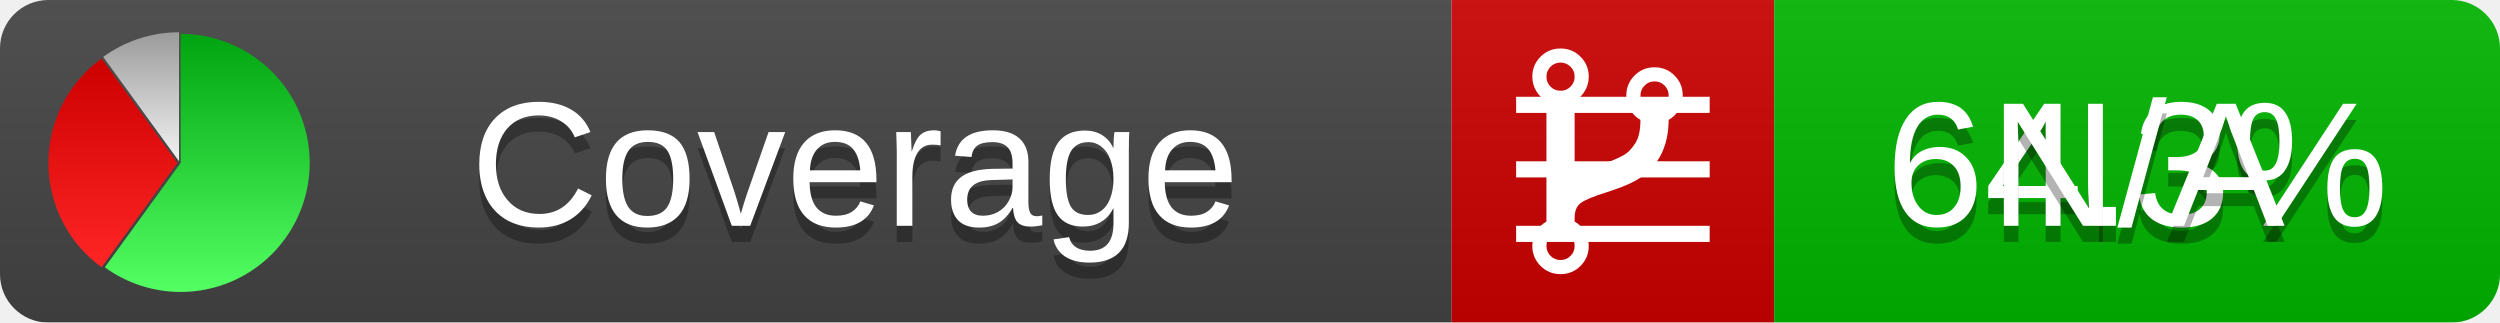
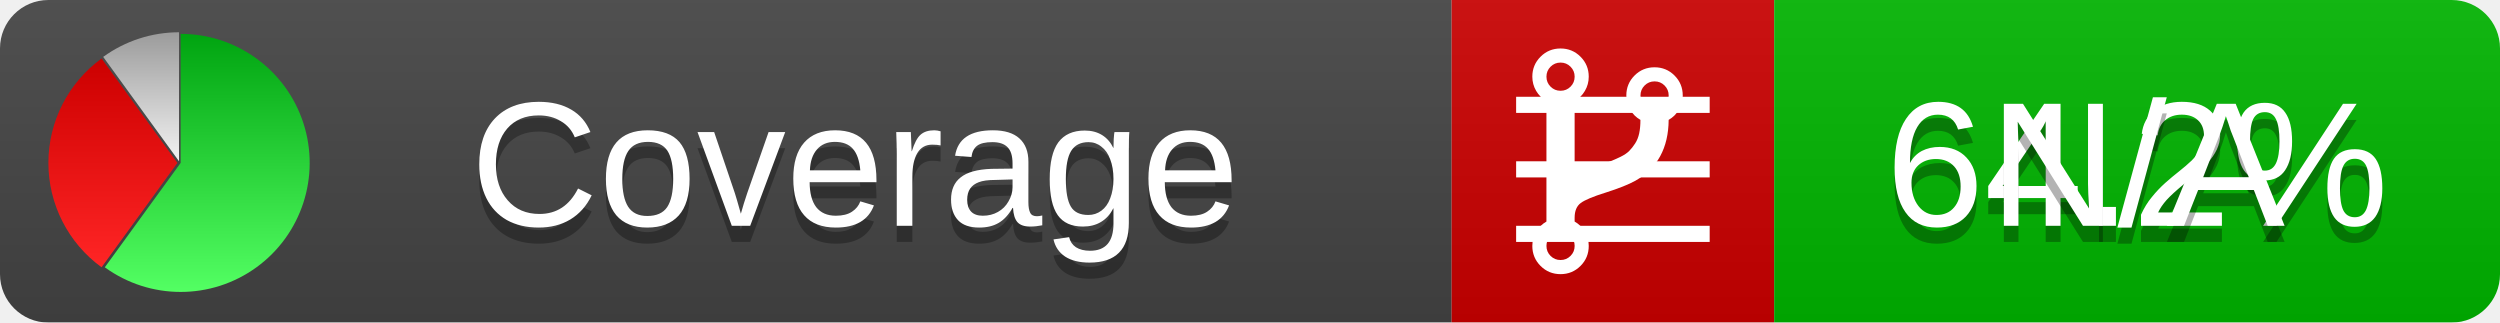
<svg xmlns="http://www.w3.org/2000/svg" xmlns:xlink="http://www.w3.org/1999/xlink" width="155" height="20">
  <style type="text/css">
          
            @keyframes fadeout {
              0 % { visibility: visible; opacity: 1; }
              40% { visibility: visible; opacity: 1; }
              50% { visibility: hidden; opacity: 0; }
              90% { visibility: hidden; opacity: 0; }
              100% { visibility: visible; opacity: 1; }
            }
            @keyframes fadein {
              0% { visibility: hidden; opacity: 0; }
              40% { visibility: hidden; opacity: 0; }
              50% { visibility: visible; opacity: 1; }
              90% { visibility: visible; opacity: 1; }
              100% { visibility: hidden; opacity: 0; }
            }
            .linecoverage {
                animation-duration: 10s;
                animation-name: fadeout;
                animation-iteration-count: infinite;
            }
            .branchcoverage {
                animation-duration: 10s;
                animation-name: fadein;
                animation-iteration-count: infinite;
            }
          
    </style>
  <defs>
    <linearGradient id="gradient" x2="0" y2="100%">
      <stop offset="0" stop-color="#bbb" stop-opacity=".1" />
      <stop offset="1" stop-opacity=".1" />
    </linearGradient>
    <linearGradient id="green" x2="0" y2="100%">
      <stop offset="0" stop-color="#00A410" />
      <stop offset="1" stop-color="#53FF63" />
    </linearGradient>
    <linearGradient id="red" x2="0" y2="100%">
      <stop offset="0" stop-color="#C00" />
      <stop offset="1" stop-color="#FF2525" />
    </linearGradient>
    <linearGradient id="gray" x2="0" y2="100%">
      <stop offset="0" stop-color="#9B9B9B" />
      <stop offset="1" stop-color="#F3F3F3" />
    </linearGradient>
    <mask id="mask">
      <rect width="155" height="20" rx="3" fill="#fff" />
    </mask>
    <g id="icon">
      <path style="fill:url(#green);" d="M205,202.5 l0,-200 a200,200 0 1,1 -117.558,361.803 z" />
      <path style="fill:url(#red);" d="M200,202.5 l-117.558,161.803 a200,200 0 0,1 0,-323.607 z" />
      <path style="fill:url(#gray);" d="M202.5,200 l-117.558,-161.803 a200,200 0 0,1 117.558,-38.196 z" />
    </g>
  </defs>
  <g mask="url(#mask)">
    <rect x="0" y="0" width="90" height="20" fill="#444" />
    <rect x="90" y="0" width="20" height="20" fill="#c00" />
    <rect x="110" y="0" width="45" height="20" fill="#00B600" />
    <rect x="0" y="0" width="155" height="20" fill="url(#gradient)" />
  </g>
  <g>
    <path class="linecoverage" stroke="#fff" d="M94 6.5 h12 M94 10.5 h12 M94 14.5 h12" />
    <path class="branchcoverage" fill="#fff" d="m 97.628,15.247 q 0,-0.364 -0.255,-0.619 -0.255,-0.255 -0.619,-0.255 -0.364,0 -0.619,0.255 -0.255,0.255 -0.255,0.619 0,0.364 0.255,0.619 0.255,0.255 0.619,0.255 0.364,0 0.619,-0.255 0.255,-0.255 0.255,-0.619 z m 0,-10.493 q 0,-0.364 -0.255,-0.619 -0.255,-0.255 -0.619,-0.255 -0.364,0 -0.619,0.255 -0.255,0.255 -0.255,0.619 0,0.364 0.255,0.619 0.255,0.255 0.619,0.255 0.364,0 0.619,-0.255 0.255,-0.255 0.255,-0.619 z m 5.83,1.166 q 0,-0.364 -0.255,-0.619 -0.255,-0.255 -0.619,-0.255 -0.364,0 -0.619,0.255 -0.255,0.255 -0.255,0.619 0,0.364 0.255,0.619 0.255,0.255 0.619,0.255 0.364,0 0.619,-0.255 0.255,-0.255 0.255,-0.619 z m 0.874,0 q 0,0.474 -0.237,0.879 -0.237,0.405 -0.638,0.633 -0.018,2.614 -2.059,3.771 -0.619,0.346 -1.849,0.738 -1.166,0.364 -1.544,0.647 -0.378,0.282 -0.378,0.911 l 0,0.237 q 0.401,0.228 0.638,0.633 0.237,0.405 0.237,0.879 0,0.729 -0.51,1.239 -0.51,0.51 -1.239,0.51 -0.729,0 -1.239,-0.51 -0.51,-0.51 -0.51,-1.239 0,-0.474 0.237,-0.879 0.237,-0.405 0.638,-0.633 l 0,-7.469 q -0.401,-0.228 -0.638,-0.633 -0.237,-0.405 -0.237,-0.879 0,-0.729 0.51,-1.239 0.51,-0.51 1.239,-0.51 0.729,0 1.239,0.51 0.51,0.51 0.51,1.239 0,0.474 -0.237,0.879 -0.237,0.405 -0.638,0.633 l 0,4.527 q 0.492,-0.237 1.403,-0.519 0.501,-0.155 0.797,-0.269 0.296,-0.114 0.642,-0.282 0.346,-0.169 0.537,-0.36 0.191,-0.191 0.369,-0.465 0.178,-0.273 0.255,-0.633 0.077,-0.36 0.077,-0.833 -0.401,-0.228 -0.638,-0.633 -0.237,-0.405 -0.237,-0.879 0,-0.729 0.51,-1.239 0.51,-0.51 1.239,-0.51 0.729,0 1.239,0.51 0.51,0.51 0.51,1.239 z" />
  </g>
  <g fill="#fff" text-anchor="middle" font-family="Verdana,Arial,Geneva,sans-serif" font-size="11">
    <a xlink:href="https://github.com/danielpalme/ReportGenerator" target="_top">
      <use xlink:href="#icon" transform="translate(3,2) scale(.04)" />
    </a>
    <text x="53" y="15" fill="#010101" fill-opacity=".3">Coverage</text>
    <text x="53" y="14" fill="#fff">Coverage</text>
-     <text class="linecoverage" x="132.5" y="15" fill="#010101" fill-opacity=".3">64.3%</text>
-     <text class="linecoverage" x="132.5" y="14">64.3%</text>
+     <text class="linecoverage" x="132.5" y="15" fill="#010101" fill-opacity=".3">64.2%</text>
+     <text class="linecoverage" x="132.5" y="14">64.2%</text>
    <text class="branchcoverage" x="132.5" y="15" fill="#010101" fill-opacity=".3">N/A</text>
    <text class="branchcoverage" x="132.5" y="14">N/A</text>
  </g>
  <g>
    <rect class="linecoverage" x="90" y="0" width="65" height="20" fill-opacity="0" />
    <rect class="branchcoverage" x="90" y="0" width="65" height="20" fill-opacity="0" />
  </g>
</svg>
